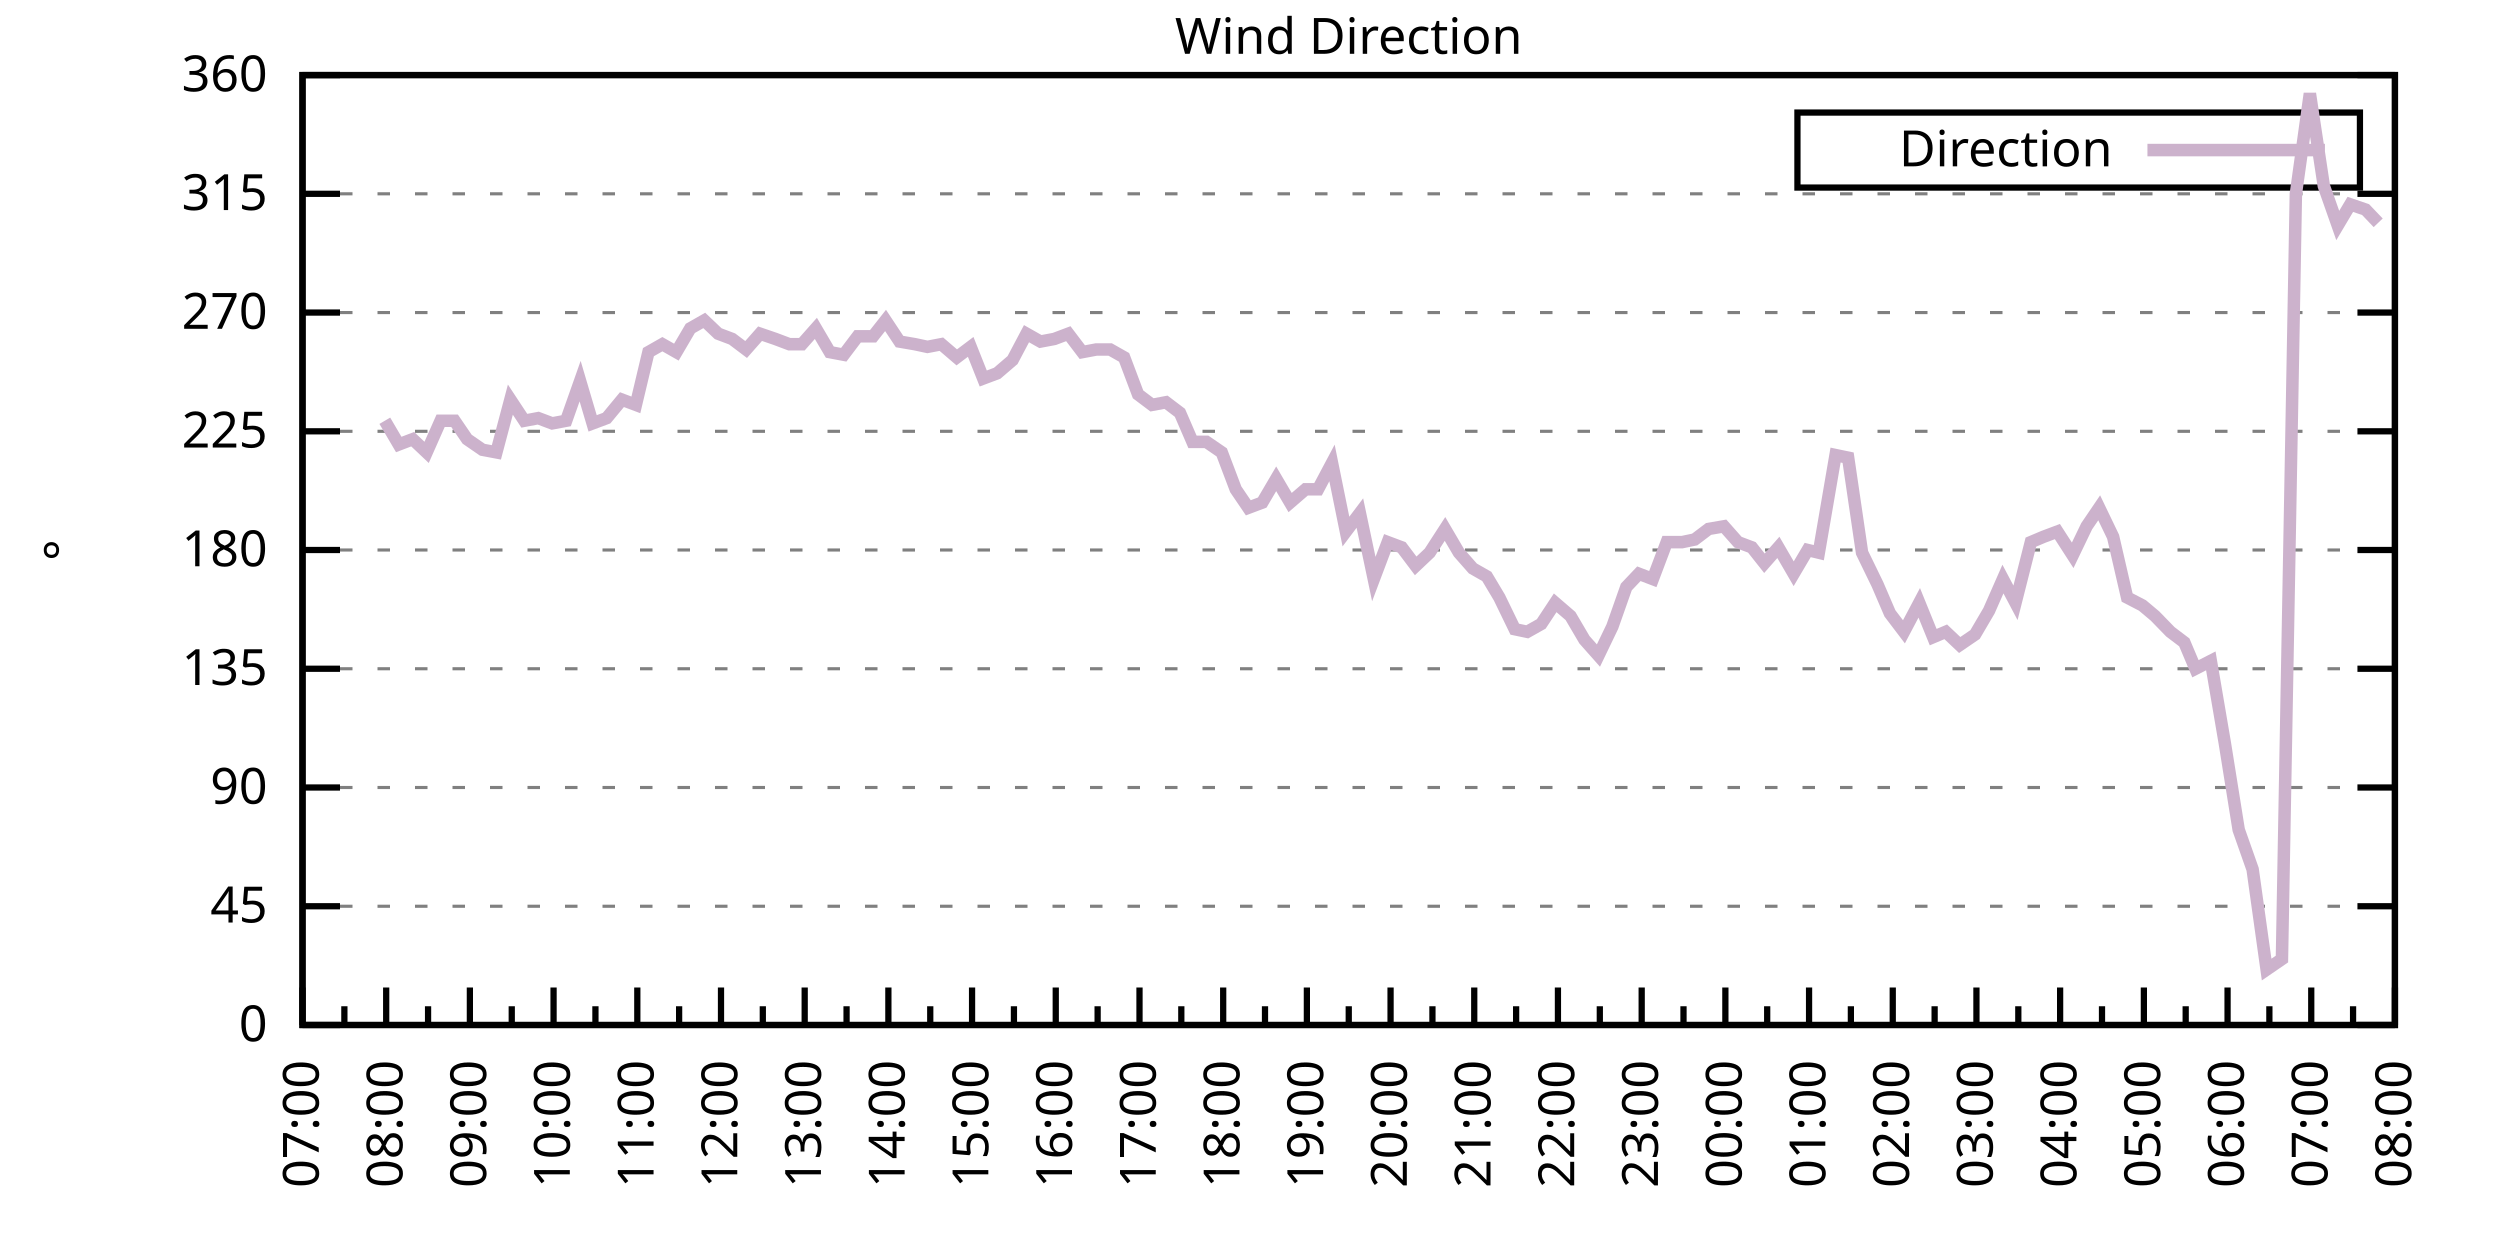
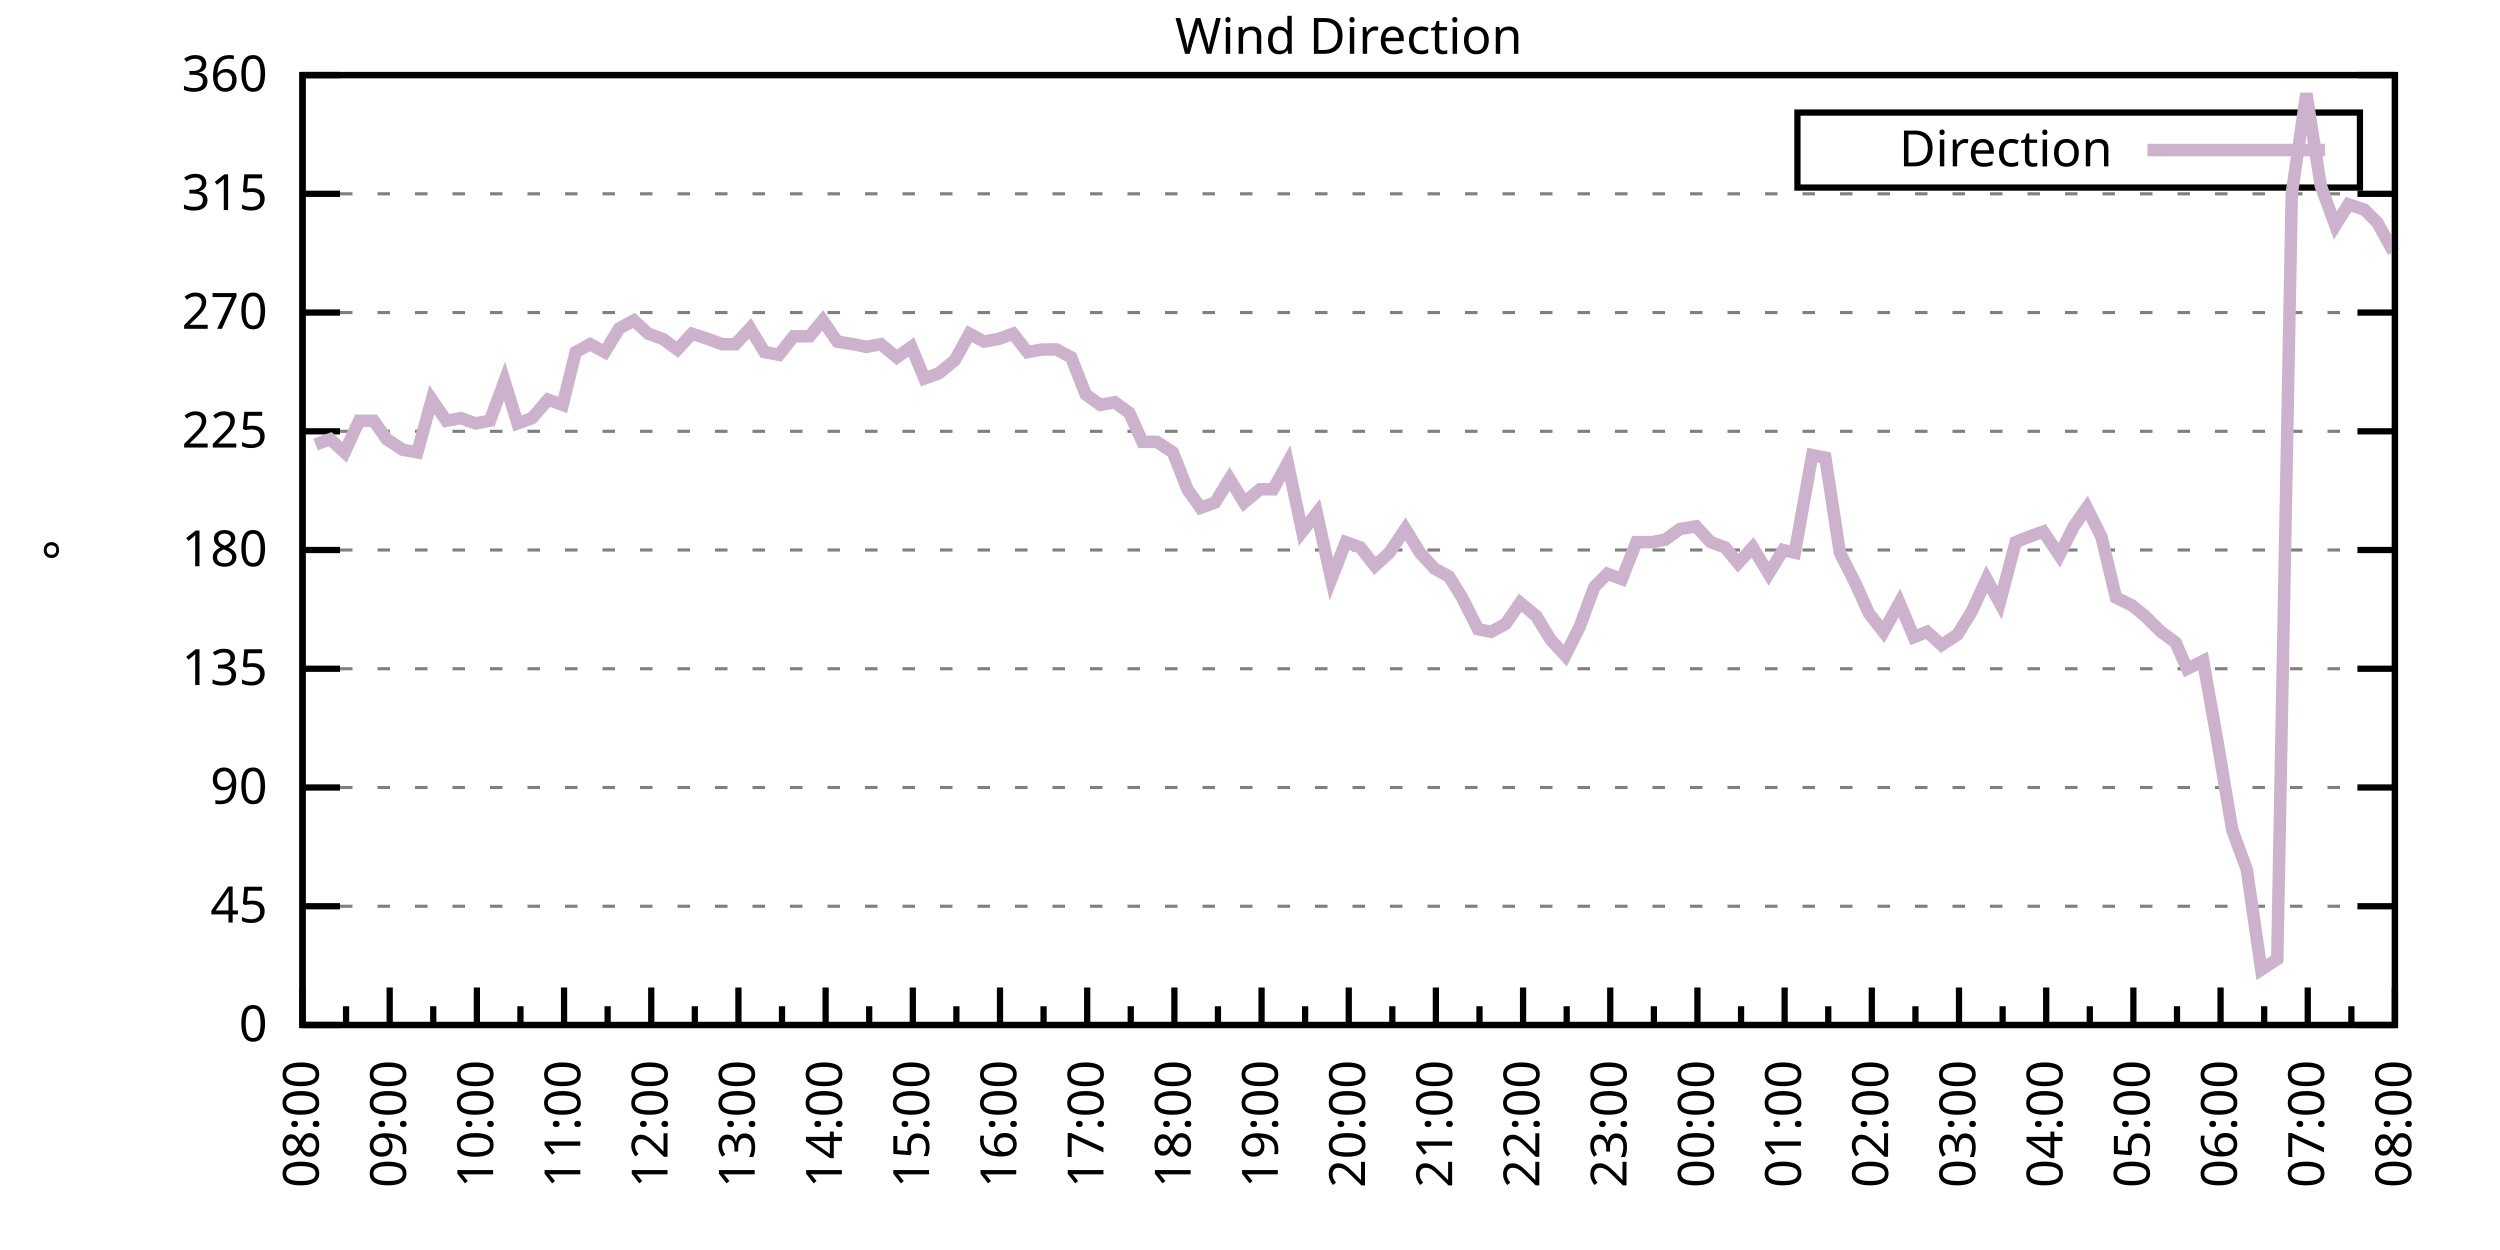
<svg xmlns="http://www.w3.org/2000/svg" xmlns:xlink="http://www.w3.org/1999/xlink" width="400" height="200" viewBox="0 0 400 200">
  <g id="gnuplot_canvas">
    <rect x="0" y="0" width="400" height="200" fill="none" />
    <defs>
      <circle id="gpDot" r="0.5" stroke-width="0.5" stroke="currentColor" />
      <path id="gpPt0" stroke-width="0.333" stroke="currentColor" d="M-1,0 h2 M0,-1 v2" />
      <path id="gpPt1" stroke-width="0.333" stroke="currentColor" d="M-1,-1 L1,1 M1,-1 L-1,1" />
      <path id="gpPt2" stroke-width="0.333" stroke="currentColor" d="M-1,0 L1,0 M0,-1 L0,1 M-1,-1 L1,1 M-1,1 L1,-1" />
      <rect id="gpPt3" stroke-width="0.333" stroke="currentColor" x="-1" y="-1" width="2" height="2" />
      <rect id="gpPt4" stroke-width="0.333" stroke="currentColor" fill="currentColor" x="-1" y="-1" width="2" height="2" />
      <circle id="gpPt5" stroke-width="0.333" stroke="currentColor" cx="0" cy="0" r="1" />
      <use xlink:href="#gpPt5" id="gpPt6" fill="currentColor" stroke="none" />
      <path id="gpPt7" stroke-width="0.333" stroke="currentColor" d="M0,-1.33 L-1.33,0.67 L1.33,0.67 z" />
      <use xlink:href="#gpPt7" id="gpPt8" fill="currentColor" stroke="none" />
      <use xlink:href="#gpPt7" id="gpPt9" stroke="currentColor" transform="rotate(180)" />
      <use xlink:href="#gpPt9" id="gpPt10" fill="currentColor" stroke="none" />
      <use xlink:href="#gpPt3" id="gpPt11" stroke="currentColor" transform="rotate(45)" />
      <use xlink:href="#gpPt11" id="gpPt12" fill="currentColor" stroke="none" />
      <path id="gpPt13" stroke-width="0.333" stroke="currentColor" d="M0,1.330 L1.265,0.411 L0.782,-1.067 L-0.782,-1.076 L-1.265,0.411 z" />
      <use xlink:href="#gpPt13" id="gpPt14" fill="currentColor" stroke="none" />
      <filter id="textbox" filterUnits="objectBoundingBox" x="0" y="0" height="1" width="1">
        <feFlood flood-color="white" flood-opacity="1" result="bgnd" />
        <feComposite in="SourceGraphic" in2="bgnd" operator="atop" />
      </filter>
      <filter id="greybox" filterUnits="objectBoundingBox" x="0" y="0" height="1" width="1">
        <feFlood flood-color="lightgrey" flood-opacity="1" result="grey" />
        <feComposite in="SourceGraphic" in2="grey" operator="atop" />
      </filter>
    </defs>
    <g fill="none" color="white" stroke="currentColor" stroke-width="1.00" stroke-linecap="butt" stroke-linejoin="miter">
</g>
    <g fill="none" color="black" stroke="currentColor" stroke-width="1.00" stroke-linecap="butt" stroke-linejoin="miter">
      <g stroke="none" shape-rendering="crispEdges">
        <polygon fill="rgb(255, 255, 255)" points="48.40,164.00 383.18,164.00 383.18,12.02 48.40,12.02 " />
      </g>
    </g>
    <g fill="none" color="black" stroke="currentColor" stroke-width="1.00" stroke-linecap="butt" stroke-linejoin="miter">
</g>
    <g fill="none" color="black" stroke="black" stroke-width="0.50" stroke-linecap="butt" stroke-linejoin="miter">
</g>
    <g fill="none" color="gray" stroke="currentColor" stroke-width="0.50" stroke-linecap="butt" stroke-linejoin="miter">
      <path stroke="gray" stroke-dasharray="2,4" class="gridline" d="M48.40,164.00 L383.19,164.00  " />
    </g>
    <g fill="none" color="gray" stroke="gray" stroke-width="1.00" stroke-linecap="butt" stroke-linejoin="miter">
</g>
    <g fill="none" color="black" stroke="currentColor" stroke-width="1.00" stroke-linecap="butt" stroke-linejoin="miter">
      <path stroke="black" d="M48.40,164.00 L54.40,164.00 M383.19,164.00 L377.19,164.00  " />
      <g transform="translate(42.80,166.60)" stroke="none" fill="black" font-family="Sans" font-size="8.00" text-anchor="end">
        <text>
          <tspan font-family="Sans"> 0</tspan>
        </text>
      </g>
    </g>
    <g fill="none" color="black" stroke="currentColor" stroke-width="1.00" stroke-linecap="butt" stroke-linejoin="miter">
</g>
    <g fill="none" color="black" stroke="black" stroke-width="0.50" stroke-linecap="butt" stroke-linejoin="miter">
</g>
    <g fill="none" color="gray" stroke="currentColor" stroke-width="0.50" stroke-linecap="butt" stroke-linejoin="miter">
      <path stroke="gray" stroke-dasharray="2,4" class="gridline" d="M48.40,145.00 L383.19,145.00  " />
    </g>
    <g fill="none" color="gray" stroke="gray" stroke-width="1.00" stroke-linecap="butt" stroke-linejoin="miter">
</g>
    <g fill="none" color="black" stroke="currentColor" stroke-width="1.00" stroke-linecap="butt" stroke-linejoin="miter">
      <path stroke="black" d="M48.40,145.00 L54.40,145.00 M383.19,145.00 L377.19,145.00  " />
      <g transform="translate(42.80,147.60)" stroke="none" fill="black" font-family="Sans" font-size="8.00" text-anchor="end">
        <text>
          <tspan font-family="Sans"> 45</tspan>
        </text>
      </g>
    </g>
    <g fill="none" color="black" stroke="currentColor" stroke-width="1.00" stroke-linecap="butt" stroke-linejoin="miter">
</g>
    <g fill="none" color="black" stroke="black" stroke-width="0.50" stroke-linecap="butt" stroke-linejoin="miter">
</g>
    <g fill="none" color="gray" stroke="currentColor" stroke-width="0.50" stroke-linecap="butt" stroke-linejoin="miter">
      <path stroke="gray" stroke-dasharray="2,4" class="gridline" d="M48.40,126.00 L383.19,126.00  " />
    </g>
    <g fill="none" color="gray" stroke="gray" stroke-width="1.00" stroke-linecap="butt" stroke-linejoin="miter">
</g>
    <g fill="none" color="black" stroke="currentColor" stroke-width="1.00" stroke-linecap="butt" stroke-linejoin="miter">
      <path stroke="black" d="M48.40,126.00 L54.40,126.00 M383.19,126.00 L377.19,126.00  " />
      <g transform="translate(42.80,128.60)" stroke="none" fill="black" font-family="Sans" font-size="8.00" text-anchor="end">
        <text>
          <tspan font-family="Sans"> 90</tspan>
        </text>
      </g>
    </g>
    <g fill="none" color="black" stroke="currentColor" stroke-width="1.00" stroke-linecap="butt" stroke-linejoin="miter">
</g>
    <g fill="none" color="black" stroke="black" stroke-width="0.50" stroke-linecap="butt" stroke-linejoin="miter">
</g>
    <g fill="none" color="gray" stroke="currentColor" stroke-width="0.50" stroke-linecap="butt" stroke-linejoin="miter">
      <path stroke="gray" stroke-dasharray="2,4" class="gridline" d="M48.40,107.00 L383.19,107.00  " />
    </g>
    <g fill="none" color="gray" stroke="gray" stroke-width="1.00" stroke-linecap="butt" stroke-linejoin="miter">
</g>
    <g fill="none" color="black" stroke="currentColor" stroke-width="1.00" stroke-linecap="butt" stroke-linejoin="miter">
      <path stroke="black" d="M48.40,107.00 L54.40,107.00 M383.19,107.00 L377.19,107.00  " />
      <g transform="translate(42.80,109.60)" stroke="none" fill="black" font-family="Sans" font-size="8.00" text-anchor="end">
        <text>
          <tspan font-family="Sans"> 135</tspan>
        </text>
      </g>
    </g>
    <g fill="none" color="black" stroke="currentColor" stroke-width="1.00" stroke-linecap="butt" stroke-linejoin="miter">
</g>
    <g fill="none" color="black" stroke="black" stroke-width="0.50" stroke-linecap="butt" stroke-linejoin="miter">
</g>
    <g fill="none" color="gray" stroke="currentColor" stroke-width="0.50" stroke-linecap="butt" stroke-linejoin="miter">
      <path stroke="gray" stroke-dasharray="2,4" class="gridline" d="M48.40,88.00 L383.19,88.00  " />
    </g>
    <g fill="none" color="gray" stroke="gray" stroke-width="1.00" stroke-linecap="butt" stroke-linejoin="miter">
</g>
    <g fill="none" color="black" stroke="currentColor" stroke-width="1.00" stroke-linecap="butt" stroke-linejoin="miter">
      <path stroke="black" d="M48.40,88.00 L54.40,88.00 M383.19,88.00 L377.19,88.00  " />
      <g transform="translate(42.80,90.60)" stroke="none" fill="black" font-family="Sans" font-size="8.00" text-anchor="end">
        <text>
          <tspan font-family="Sans"> 180</tspan>
        </text>
      </g>
    </g>
    <g fill="none" color="black" stroke="currentColor" stroke-width="1.00" stroke-linecap="butt" stroke-linejoin="miter">
</g>
    <g fill="none" color="black" stroke="black" stroke-width="0.50" stroke-linecap="butt" stroke-linejoin="miter">
</g>
    <g fill="none" color="gray" stroke="currentColor" stroke-width="0.50" stroke-linecap="butt" stroke-linejoin="miter">
      <path stroke="gray" stroke-dasharray="2,4" class="gridline" d="M48.40,69.01 L383.19,69.01  " />
    </g>
    <g fill="none" color="gray" stroke="gray" stroke-width="1.00" stroke-linecap="butt" stroke-linejoin="miter">
</g>
    <g fill="none" color="black" stroke="currentColor" stroke-width="1.00" stroke-linecap="butt" stroke-linejoin="miter">
      <path stroke="black" d="M48.40,69.01 L54.40,69.01 M383.19,69.01 L377.19,69.01  " />
      <g transform="translate(42.80,71.61)" stroke="none" fill="black" font-family="Sans" font-size="8.00" text-anchor="end">
        <text>
          <tspan font-family="Sans"> 225</tspan>
        </text>
      </g>
    </g>
    <g fill="none" color="black" stroke="currentColor" stroke-width="1.00" stroke-linecap="butt" stroke-linejoin="miter">
</g>
    <g fill="none" color="black" stroke="black" stroke-width="0.50" stroke-linecap="butt" stroke-linejoin="miter">
</g>
    <g fill="none" color="gray" stroke="currentColor" stroke-width="0.50" stroke-linecap="butt" stroke-linejoin="miter">
      <path stroke="gray" stroke-dasharray="2,4" class="gridline" d="M48.40,50.01 L383.19,50.01  " />
    </g>
    <g fill="none" color="gray" stroke="gray" stroke-width="1.00" stroke-linecap="butt" stroke-linejoin="miter">
</g>
    <g fill="none" color="black" stroke="currentColor" stroke-width="1.00" stroke-linecap="butt" stroke-linejoin="miter">
      <path stroke="black" d="M48.40,50.01 L54.40,50.01 M383.19,50.01 L377.19,50.01  " />
      <g transform="translate(42.80,52.61)" stroke="none" fill="black" font-family="Sans" font-size="8.00" text-anchor="end">
        <text>
          <tspan font-family="Sans"> 270</tspan>
        </text>
      </g>
    </g>
    <g fill="none" color="black" stroke="currentColor" stroke-width="1.00" stroke-linecap="butt" stroke-linejoin="miter">
</g>
    <g fill="none" color="black" stroke="black" stroke-width="0.50" stroke-linecap="butt" stroke-linejoin="miter">
</g>
    <g fill="none" color="gray" stroke="currentColor" stroke-width="0.50" stroke-linecap="butt" stroke-linejoin="miter">
      <path stroke="gray" stroke-dasharray="2,4" class="gridline" d="M48.40,31.01 L383.19,31.01  " />
    </g>
    <g fill="none" color="gray" stroke="gray" stroke-width="1.00" stroke-linecap="butt" stroke-linejoin="miter">
</g>
    <g fill="none" color="black" stroke="currentColor" stroke-width="1.00" stroke-linecap="butt" stroke-linejoin="miter">
      <path stroke="black" d="M48.40,31.01 L54.40,31.01 M383.19,31.01 L377.19,31.01  " />
      <g transform="translate(42.80,33.61)" stroke="none" fill="black" font-family="Sans" font-size="8.00" text-anchor="end">
        <text>
          <tspan font-family="Sans"> 315</tspan>
        </text>
      </g>
    </g>
    <g fill="none" color="black" stroke="currentColor" stroke-width="1.00" stroke-linecap="butt" stroke-linejoin="miter">
</g>
    <g fill="none" color="black" stroke="black" stroke-width="0.50" stroke-linecap="butt" stroke-linejoin="miter">
</g>
    <g fill="none" color="gray" stroke="currentColor" stroke-width="0.50" stroke-linecap="butt" stroke-linejoin="miter">
      <path stroke="gray" stroke-dasharray="2,4" class="gridline" d="M48.40,12.01 L383.19,12.01  " />
    </g>
    <g fill="none" color="gray" stroke="gray" stroke-width="1.00" stroke-linecap="butt" stroke-linejoin="miter">
</g>
    <g fill="none" color="black" stroke="currentColor" stroke-width="1.00" stroke-linecap="butt" stroke-linejoin="miter">
      <path stroke="black" d="M48.40,12.01 L54.40,12.01 M383.19,12.01 L377.19,12.01  " />
      <g transform="translate(42.80,14.61)" stroke="none" fill="black" font-family="Sans" font-size="8.00" text-anchor="end">
        <text>
          <tspan font-family="Sans"> 360</tspan>
        </text>
      </g>
    </g>
    <g fill="none" color="black" stroke="currentColor" stroke-width="1.00" stroke-linecap="butt" stroke-linejoin="miter">
      <path stroke="black" d="M48.40,164.00 L48.40,158.00  " />
      <g transform="translate(51.00,169.60) rotate(270)" stroke="none" fill="black" font-family="Sans" font-size="8.00" text-anchor="end">
        <text>
+           <tspan font-family="Sans">08:00</tspan>
+         </text>
+       </g>
+     </g>
+     <g fill="none" color="black" stroke="currentColor" stroke-width="1.00" stroke-linecap="butt" stroke-linejoin="miter">
+       <path stroke="black" d="M55.37,164.00 L55.37,161.00 M62.35,164.00 L62.35,158.00  " />
+       <g transform="translate(64.95,169.60) rotate(270)" stroke="none" fill="black" font-family="Sans" font-size="8.00" text-anchor="end">
+         <text>
+           <tspan font-family="Sans">09:00</tspan>
+         </text>
+       </g>
+     </g>
+     <g fill="none" color="black" stroke="currentColor" stroke-width="1.00" stroke-linecap="butt" stroke-linejoin="miter">
+       <path stroke="black" d="M69.32,164.00 L69.32,161.00 M76.30,164.00 L76.30,158.00  " />
+       <g transform="translate(78.90,169.60) rotate(270)" stroke="none" fill="black" font-family="Sans" font-size="8.00" text-anchor="end">
+         <text>
+           <tspan font-family="Sans">10:00</tspan>
+         </text>
+       </g>
+     </g>
+     <g fill="none" color="black" stroke="currentColor" stroke-width="1.00" stroke-linecap="butt" stroke-linejoin="miter">
+       <path stroke="black" d="M83.27,164.00 L83.27,161.00 M90.25,164.00 L90.25,158.00  " />
+       <g transform="translate(92.85,169.60) rotate(270)" stroke="none" fill="black" font-family="Sans" font-size="8.00" text-anchor="end">
+         <text>
+           <tspan font-family="Sans">11:00</tspan>
+         </text>
+       </g>
+     </g>
+     <g fill="none" color="black" stroke="currentColor" stroke-width="1.00" stroke-linecap="butt" stroke-linejoin="miter">
+       <path stroke="black" d="M97.22,164.00 L97.22,161.00 M104.20,164.00 L104.20,158.00  " />
+       <g transform="translate(106.80,169.60) rotate(270)" stroke="none" fill="black" font-family="Sans" font-size="8.00" text-anchor="end">
+         <text>
+           <tspan font-family="Sans">12:00</tspan>
+         </text>
+       </g>
+     </g>
+     <g fill="none" color="black" stroke="currentColor" stroke-width="1.00" stroke-linecap="butt" stroke-linejoin="miter">
+       <path stroke="black" d="M111.17,164.00 L111.17,161.00 M118.15,164.00 L118.15,158.00  " />
+       <g transform="translate(120.75,169.60) rotate(270)" stroke="none" fill="black" font-family="Sans" font-size="8.00" text-anchor="end">
+         <text>
+           <tspan font-family="Sans">13:00</tspan>
+         </text>
+       </g>
+     </g>
+     <g fill="none" color="black" stroke="currentColor" stroke-width="1.00" stroke-linecap="butt" stroke-linejoin="miter">
+       <path stroke="black" d="M125.12,164.00 L125.12,161.00 M132.10,164.00 L132.10,158.00  " />
+       <g transform="translate(134.70,169.60) rotate(270)" stroke="none" fill="black" font-family="Sans" font-size="8.00" text-anchor="end">
+         <text>
+           <tspan font-family="Sans">14:00</tspan>
+         </text>
+       </g>
+     </g>
+     <g fill="none" color="black" stroke="currentColor" stroke-width="1.00" stroke-linecap="butt" stroke-linejoin="miter">
+       <path stroke="black" d="M139.07,164.00 L139.07,161.00 M146.05,164.00 L146.05,158.00  " />
+       <g transform="translate(148.65,169.60) rotate(270)" stroke="none" fill="black" font-family="Sans" font-size="8.00" text-anchor="end">
+         <text>
+           <tspan font-family="Sans">15:00</tspan>
+         </text>
+       </g>
+     </g>
+     <g fill="none" color="black" stroke="currentColor" stroke-width="1.00" stroke-linecap="butt" stroke-linejoin="miter">
+       <path stroke="black" d="M153.02,164.00 L153.02,161.00 M160.00,164.00 L160.00,158.00  " />
+       <g transform="translate(162.60,169.60) rotate(270)" stroke="none" fill="black" font-family="Sans" font-size="8.00" text-anchor="end">
+         <text>
+           <tspan font-family="Sans">16:00</tspan>
+         </text>
+       </g>
+     </g>
+     <g fill="none" color="black" stroke="currentColor" stroke-width="1.00" stroke-linecap="butt" stroke-linejoin="miter">
+       <path stroke="black" d="M166.97,164.00 L166.97,161.00 M173.95,164.00 L173.95,158.00  " />
+       <g transform="translate(176.55,169.60) rotate(270)" stroke="none" fill="black" font-family="Sans" font-size="8.00" text-anchor="end">
+         <text>
+           <tspan font-family="Sans">17:00</tspan>
+         </text>
+       </g>
+     </g>
+     <g fill="none" color="black" stroke="currentColor" stroke-width="1.00" stroke-linecap="butt" stroke-linejoin="miter">
+       <path stroke="black" d="M180.92,164.00 L180.92,161.00 M187.90,164.00 L187.90,158.00  " />
+       <g transform="translate(190.50,169.60) rotate(270)" stroke="none" fill="black" font-family="Sans" font-size="8.00" text-anchor="end">
+         <text>
+           <tspan font-family="Sans">18:00</tspan>
+         </text>
+       </g>
+     </g>
+     <g fill="none" color="black" stroke="currentColor" stroke-width="1.00" stroke-linecap="butt" stroke-linejoin="miter">
+       <path stroke="black" d="M194.87,164.00 L194.87,161.00 M201.85,164.00 L201.85,158.00  " />
+       <g transform="translate(204.45,169.60) rotate(270)" stroke="none" fill="black" font-family="Sans" font-size="8.00" text-anchor="end">
+         <text>
+           <tspan font-family="Sans">19:00</tspan>
+         </text>
+       </g>
+     </g>
+     <g fill="none" color="black" stroke="currentColor" stroke-width="1.00" stroke-linecap="butt" stroke-linejoin="miter">
+       <path stroke="black" d="M208.82,164.00 L208.82,161.00 M215.80,164.00 L215.80,158.00  " />
+       <g transform="translate(218.40,169.60) rotate(270)" stroke="none" fill="black" font-family="Sans" font-size="8.00" text-anchor="end">
+         <text>
+           <tspan font-family="Sans">20:00</tspan>
+         </text>
+       </g>
+     </g>
+     <g fill="none" color="black" stroke="currentColor" stroke-width="1.00" stroke-linecap="butt" stroke-linejoin="miter">
+       <path stroke="black" d="M222.77,164.00 L222.77,161.00 M229.74,164.00 L229.74,158.00  " />
+       <g transform="translate(232.34,169.60) rotate(270)" stroke="none" fill="black" font-family="Sans" font-size="8.00" text-anchor="end">
+         <text>
+           <tspan font-family="Sans">21:00</tspan>
+         </text>
+       </g>
+     </g>
+     <g fill="none" color="black" stroke="currentColor" stroke-width="1.00" stroke-linecap="butt" stroke-linejoin="miter">
+       <path stroke="black" d="M236.72,164.00 L236.72,161.00 M243.69,164.00 L243.69,158.00  " />
+       <g transform="translate(246.29,169.60) rotate(270)" stroke="none" fill="black" font-family="Sans" font-size="8.00" text-anchor="end">
+         <text>
+           <tspan font-family="Sans">22:00</tspan>
+         </text>
+       </g>
+     </g>
+     <g fill="none" color="black" stroke="currentColor" stroke-width="1.00" stroke-linecap="butt" stroke-linejoin="miter">
+       <path stroke="black" d="M250.67,164.00 L250.67,161.00 M257.64,164.00 L257.64,158.00  " />
+       <g transform="translate(260.24,169.60) rotate(270)" stroke="none" fill="black" font-family="Sans" font-size="8.00" text-anchor="end">
+         <text>
+           <tspan font-family="Sans">23:00</tspan>
+         </text>
+       </g>
+     </g>
+     <g fill="none" color="black" stroke="currentColor" stroke-width="1.00" stroke-linecap="butt" stroke-linejoin="miter">
+       <path stroke="black" d="M264.62,164.00 L264.62,161.00 M271.59,164.00 L271.59,158.00  " />
+       <g transform="translate(274.19,169.60) rotate(270)" stroke="none" fill="black" font-family="Sans" font-size="8.00" text-anchor="end">
+         <text>
+           <tspan font-family="Sans">00:00</tspan>
+         </text>
+       </g>
+     </g>
+     <g fill="none" color="black" stroke="currentColor" stroke-width="1.00" stroke-linecap="butt" stroke-linejoin="miter">
+       <path stroke="black" d="M278.57,164.00 L278.57,161.00 M285.54,164.00 L285.54,158.00  " />
+       <g transform="translate(288.14,169.60) rotate(270)" stroke="none" fill="black" font-family="Sans" font-size="8.00" text-anchor="end">
+         <text>
+           <tspan font-family="Sans">01:00</tspan>
+         </text>
+       </g>
+     </g>
+     <g fill="none" color="black" stroke="currentColor" stroke-width="1.00" stroke-linecap="butt" stroke-linejoin="miter">
+       <path stroke="black" d="M292.52,164.00 L292.52,161.00 M299.49,164.00 L299.49,158.00  " />
+       <g transform="translate(302.09,169.60) rotate(270)" stroke="none" fill="black" font-family="Sans" font-size="8.00" text-anchor="end">
+         <text>
+           <tspan font-family="Sans">02:00</tspan>
+         </text>
+       </g>
+     </g>
+     <g fill="none" color="black" stroke="currentColor" stroke-width="1.00" stroke-linecap="butt" stroke-linejoin="miter">
+       <path stroke="black" d="M306.47,164.00 L306.47,161.00 M313.44,164.00 L313.44,158.00  " />
+       <g transform="translate(316.04,169.60) rotate(270)" stroke="none" fill="black" font-family="Sans" font-size="8.00" text-anchor="end">
+         <text>
+           <tspan font-family="Sans">03:00</tspan>
+         </text>
+       </g>
+     </g>
+     <g fill="none" color="black" stroke="currentColor" stroke-width="1.00" stroke-linecap="butt" stroke-linejoin="miter">
+       <path stroke="black" d="M320.42,164.00 L320.42,161.00 M327.39,164.00 L327.39,158.00  " />
+       <g transform="translate(329.99,169.60) rotate(270)" stroke="none" fill="black" font-family="Sans" font-size="8.00" text-anchor="end">
+         <text>
+           <tspan font-family="Sans">04:00</tspan>
+         </text>
+       </g>
+     </g>
+     <g fill="none" color="black" stroke="currentColor" stroke-width="1.00" stroke-linecap="butt" stroke-linejoin="miter">
+       <path stroke="black" d="M334.37,164.00 L334.37,161.00 M341.34,164.00 L341.34,158.00  " />
+       <g transform="translate(343.94,169.60) rotate(270)" stroke="none" fill="black" font-family="Sans" font-size="8.00" text-anchor="end">
+         <text>
+           <tspan font-family="Sans">05:00</tspan>
+         </text>
+       </g>
+     </g>
+     <g fill="none" color="black" stroke="currentColor" stroke-width="1.00" stroke-linecap="butt" stroke-linejoin="miter">
+       <path stroke="black" d="M348.32,164.00 L348.32,161.00 M355.29,164.00 L355.29,158.00  " />
+       <g transform="translate(357.89,169.60) rotate(270)" stroke="none" fill="black" font-family="Sans" font-size="8.00" text-anchor="end">
+         <text>
+           <tspan font-family="Sans">06:00</tspan>
+         </text>
+       </g>
+     </g>
+     <g fill="none" color="black" stroke="currentColor" stroke-width="1.00" stroke-linecap="butt" stroke-linejoin="miter">
+       <path stroke="black" d="M362.27,164.00 L362.27,161.00 M369.24,164.00 L369.24,158.00  " />
+       <g transform="translate(371.84,169.60) rotate(270)" stroke="none" fill="black" font-family="Sans" font-size="8.00" text-anchor="end">
+         <text>
          <tspan font-family="Sans">07:00</tspan>
        </text>
      </g>
    </g>
    <g fill="none" color="black" stroke="currentColor" stroke-width="1.00" stroke-linecap="butt" stroke-linejoin="miter">
-       <path stroke="black" d="M55.10,164.00 L55.10,161.00 M61.79,164.00 L61.79,158.00  " />
-       <g transform="translate(64.39,169.60) rotate(270)" stroke="none" fill="black" font-family="Sans" font-size="8.00" text-anchor="end">
-         <text>
-           <tspan font-family="Sans">08:00</tspan>
-         </text>
-       </g>
-     </g>
-     <g fill="none" color="black" stroke="currentColor" stroke-width="1.00" stroke-linecap="butt" stroke-linejoin="miter">
-       <path stroke="black" d="M68.49,164.00 L68.49,161.00 M75.18,164.00 L75.18,158.00  " />
-       <g transform="translate(77.78,169.60) rotate(270)" stroke="none" fill="black" font-family="Sans" font-size="8.00" text-anchor="end">
-         <text>
-           <tspan font-family="Sans">09:00</tspan>
-         </text>
-       </g>
-     </g>
-     <g fill="none" color="black" stroke="currentColor" stroke-width="1.00" stroke-linecap="butt" stroke-linejoin="miter">
-       <path stroke="black" d="M81.88,164.00 L81.88,161.00 M88.57,164.00 L88.57,158.00  " />
-       <g transform="translate(91.17,169.60) rotate(270)" stroke="none" fill="black" font-family="Sans" font-size="8.00" text-anchor="end">
-         <text>
-           <tspan font-family="Sans">10:00</tspan>
-         </text>
-       </g>
-     </g>
-     <g fill="none" color="black" stroke="currentColor" stroke-width="1.00" stroke-linecap="butt" stroke-linejoin="miter">
-       <path stroke="black" d="M95.27,164.00 L95.27,161.00 M101.97,164.00 L101.97,158.00  " />
-       <g transform="translate(104.57,169.60) rotate(270)" stroke="none" fill="black" font-family="Sans" font-size="8.00" text-anchor="end">
-         <text>
-           <tspan font-family="Sans">11:00</tspan>
-         </text>
-       </g>
-     </g>
-     <g fill="none" color="black" stroke="currentColor" stroke-width="1.00" stroke-linecap="butt" stroke-linejoin="miter">
-       <path stroke="black" d="M108.66,164.00 L108.66,161.00 M115.36,164.00 L115.36,158.00  " />
-       <g transform="translate(117.96,169.60) rotate(270)" stroke="none" fill="black" font-family="Sans" font-size="8.00" text-anchor="end">
-         <text>
-           <tspan font-family="Sans">12:00</tspan>
-         </text>
-       </g>
-     </g>
-     <g fill="none" color="black" stroke="currentColor" stroke-width="1.00" stroke-linecap="butt" stroke-linejoin="miter">
-       <path stroke="black" d="M122.05,164.00 L122.05,161.00 M128.75,164.00 L128.75,158.00  " />
-       <g transform="translate(131.35,169.60) rotate(270)" stroke="none" fill="black" font-family="Sans" font-size="8.00" text-anchor="end">
-         <text>
-           <tspan font-family="Sans">13:00</tspan>
-         </text>
-       </g>
-     </g>
-     <g fill="none" color="black" stroke="currentColor" stroke-width="1.00" stroke-linecap="butt" stroke-linejoin="miter">
-       <path stroke="black" d="M135.45,164.00 L135.45,161.00 M142.14,164.00 L142.14,158.00  " />
-       <g transform="translate(144.74,169.60) rotate(270)" stroke="none" fill="black" font-family="Sans" font-size="8.00" text-anchor="end">
-         <text>
-           <tspan font-family="Sans">14:00</tspan>
-         </text>
-       </g>
-     </g>
-     <g fill="none" color="black" stroke="currentColor" stroke-width="1.00" stroke-linecap="butt" stroke-linejoin="miter">
-       <path stroke="black" d="M148.84,164.00 L148.84,161.00 M155.53,164.00 L155.53,158.00  " />
-       <g transform="translate(158.13,169.60) rotate(270)" stroke="none" fill="black" font-family="Sans" font-size="8.00" text-anchor="end">
-         <text>
-           <tspan font-family="Sans">15:00</tspan>
-         </text>
-       </g>
-     </g>
-     <g fill="none" color="black" stroke="currentColor" stroke-width="1.00" stroke-linecap="butt" stroke-linejoin="miter">
-       <path stroke="black" d="M162.23,164.00 L162.23,161.00 M168.92,164.00 L168.92,158.00  " />
-       <g transform="translate(171.52,169.60) rotate(270)" stroke="none" fill="black" font-family="Sans" font-size="8.00" text-anchor="end">
-         <text>
-           <tspan font-family="Sans">16:00</tspan>
-         </text>
-       </g>
-     </g>
-     <g fill="none" color="black" stroke="currentColor" stroke-width="1.00" stroke-linecap="butt" stroke-linejoin="miter">
-       <path stroke="black" d="M175.62,164.00 L175.62,161.00 M182.32,164.00 L182.32,158.00  " />
-       <g transform="translate(184.92,169.60) rotate(270)" stroke="none" fill="black" font-family="Sans" font-size="8.00" text-anchor="end">
-         <text>
-           <tspan font-family="Sans">17:00</tspan>
-         </text>
-       </g>
-     </g>
-     <g fill="none" color="black" stroke="currentColor" stroke-width="1.00" stroke-linecap="butt" stroke-linejoin="miter">
-       <path stroke="black" d="M189.01,164.00 L189.01,161.00 M195.71,164.00 L195.71,158.00  " />
-       <g transform="translate(198.31,169.60) rotate(270)" stroke="none" fill="black" font-family="Sans" font-size="8.00" text-anchor="end">
-         <text>
-           <tspan font-family="Sans">18:00</tspan>
-         </text>
-       </g>
-     </g>
-     <g fill="none" color="black" stroke="currentColor" stroke-width="1.00" stroke-linecap="butt" stroke-linejoin="miter">
-       <path stroke="black" d="M202.40,164.00 L202.40,161.00 M209.10,164.00 L209.10,158.00  " />
-       <g transform="translate(211.70,169.60) rotate(270)" stroke="none" fill="black" font-family="Sans" font-size="8.00" text-anchor="end">
-         <text>
-           <tspan font-family="Sans">19:00</tspan>
-         </text>
-       </g>
-     </g>
-     <g fill="none" color="black" stroke="currentColor" stroke-width="1.00" stroke-linecap="butt" stroke-linejoin="miter">
-       <path stroke="black" d="M215.80,164.00 L215.80,161.00 M222.49,164.00 L222.49,158.00  " />
-       <g transform="translate(225.09,169.60) rotate(270)" stroke="none" fill="black" font-family="Sans" font-size="8.00" text-anchor="end">
-         <text>
-           <tspan font-family="Sans">20:00</tspan>
-         </text>
-       </g>
-     </g>
-     <g fill="none" color="black" stroke="currentColor" stroke-width="1.00" stroke-linecap="butt" stroke-linejoin="miter">
-       <path stroke="black" d="M229.19,164.00 L229.19,161.00 M235.88,164.00 L235.88,158.00  " />
-       <g transform="translate(238.48,169.60) rotate(270)" stroke="none" fill="black" font-family="Sans" font-size="8.00" text-anchor="end">
-         <text>
-           <tspan font-family="Sans">21:00</tspan>
-         </text>
-       </g>
-     </g>
-     <g fill="none" color="black" stroke="currentColor" stroke-width="1.00" stroke-linecap="butt" stroke-linejoin="miter">
-       <path stroke="black" d="M242.58,164.00 L242.58,161.00 M249.27,164.00 L249.27,158.00  " />
-       <g transform="translate(251.87,169.60) rotate(270)" stroke="none" fill="black" font-family="Sans" font-size="8.00" text-anchor="end">
-         <text>
-           <tspan font-family="Sans">22:00</tspan>
-         </text>
-       </g>
-     </g>
-     <g fill="none" color="black" stroke="currentColor" stroke-width="1.00" stroke-linecap="butt" stroke-linejoin="miter">
-       <path stroke="black" d="M255.97,164.00 L255.97,161.00 M262.67,164.00 L262.67,158.00  " />
-       <g transform="translate(265.27,169.60) rotate(270)" stroke="none" fill="black" font-family="Sans" font-size="8.00" text-anchor="end">
-         <text>
-           <tspan font-family="Sans">23:00</tspan>
-         </text>
-       </g>
-     </g>
-     <g fill="none" color="black" stroke="currentColor" stroke-width="1.00" stroke-linecap="butt" stroke-linejoin="miter">
-       <path stroke="black" d="M269.36,164.00 L269.36,161.00 M276.06,164.00 L276.06,158.00  " />
-       <g transform="translate(278.66,169.60) rotate(270)" stroke="none" fill="black" font-family="Sans" font-size="8.00" text-anchor="end">
-         <text>
-           <tspan font-family="Sans">00:00</tspan>
-         </text>
-       </g>
-     </g>
-     <g fill="none" color="black" stroke="currentColor" stroke-width="1.00" stroke-linecap="butt" stroke-linejoin="miter">
-       <path stroke="black" d="M282.75,164.00 L282.75,161.00 M289.45,164.00 L289.45,158.00  " />
-       <g transform="translate(292.05,169.60) rotate(270)" stroke="none" fill="black" font-family="Sans" font-size="8.00" text-anchor="end">
-         <text>
-           <tspan font-family="Sans">01:00</tspan>
-         </text>
-       </g>
-     </g>
-     <g fill="none" color="black" stroke="currentColor" stroke-width="1.00" stroke-linecap="butt" stroke-linejoin="miter">
-       <path stroke="black" d="M296.14,164.00 L296.14,161.00 M302.84,164.00 L302.84,158.00  " />
-       <g transform="translate(305.44,169.60) rotate(270)" stroke="none" fill="black" font-family="Sans" font-size="8.00" text-anchor="end">
-         <text>
-           <tspan font-family="Sans">02:00</tspan>
-         </text>
-       </g>
-     </g>
-     <g fill="none" color="black" stroke="currentColor" stroke-width="1.00" stroke-linecap="butt" stroke-linejoin="miter">
-       <path stroke="black" d="M309.54,164.00 L309.54,161.00 M316.23,164.00 L316.23,158.00  " />
-       <g transform="translate(318.83,169.60) rotate(270)" stroke="none" fill="black" font-family="Sans" font-size="8.00" text-anchor="end">
-         <text>
-           <tspan font-family="Sans">03:00</tspan>
-         </text>
-       </g>
-     </g>
-     <g fill="none" color="black" stroke="currentColor" stroke-width="1.00" stroke-linecap="butt" stroke-linejoin="miter">
-       <path stroke="black" d="M322.93,164.00 L322.93,161.00 M329.62,164.00 L329.62,158.00  " />
-       <g transform="translate(332.22,169.60) rotate(270)" stroke="none" fill="black" font-family="Sans" font-size="8.00" text-anchor="end">
-         <text>
-           <tspan font-family="Sans">04:00</tspan>
-         </text>
-       </g>
-     </g>
-     <g fill="none" color="black" stroke="currentColor" stroke-width="1.00" stroke-linecap="butt" stroke-linejoin="miter">
-       <path stroke="black" d="M336.32,164.00 L336.32,161.00 M343.02,164.00 L343.02,158.00  " />
-       <g transform="translate(345.62,169.60) rotate(270)" stroke="none" fill="black" font-family="Sans" font-size="8.00" text-anchor="end">
-         <text>
-           <tspan font-family="Sans">05:00</tspan>
-         </text>
-       </g>
-     </g>
-     <g fill="none" color="black" stroke="currentColor" stroke-width="1.00" stroke-linecap="butt" stroke-linejoin="miter">
-       <path stroke="black" d="M349.71,164.00 L349.71,161.00 M356.41,164.00 L356.41,158.00  " />
-       <g transform="translate(359.01,169.60) rotate(270)" stroke="none" fill="black" font-family="Sans" font-size="8.00" text-anchor="end">
-         <text>
-           <tspan font-family="Sans">06:00</tspan>
-         </text>
-       </g>
-     </g>
-     <g fill="none" color="black" stroke="currentColor" stroke-width="1.00" stroke-linecap="butt" stroke-linejoin="miter">
-       <path stroke="black" d="M363.10,164.00 L363.10,161.00 M369.80,164.00 L369.80,158.00  " />
-       <g transform="translate(372.40,169.60) rotate(270)" stroke="none" fill="black" font-family="Sans" font-size="8.00" text-anchor="end">
-         <text>
-           <tspan font-family="Sans">07:00</tspan>
-         </text>
-       </g>
-     </g>
-     <g fill="none" color="black" stroke="currentColor" stroke-width="1.00" stroke-linecap="butt" stroke-linejoin="miter">
-       <path stroke="black" d="M376.49,164.00 L376.49,161.00 M383.19,164.00 L383.19,158.00  " />
+       <path stroke="black" d="M376.22,164.00 L376.22,161.00 M383.19,164.00 L383.19,158.00  " />
      <g transform="translate(385.79,169.60) rotate(270)" stroke="none" fill="black" font-family="Sans" font-size="8.00" text-anchor="end">
        <text>
          <tspan font-family="Sans">08:00</tspan>
        </text>
      </g>
    </g>
    <g fill="none" color="black" stroke="currentColor" stroke-width="1.00" stroke-linecap="butt" stroke-linejoin="miter">
</g>
    <g fill="none" color="black" stroke="currentColor" stroke-width="1.00" stroke-linecap="butt" stroke-linejoin="miter">
      <path stroke="black" d="M48.40,12.01 L48.40,164.00 L383.19,164.00 L383.19,12.01 L48.40,12.01 Z  " />
    </g>
    <g fill="none" color="black" stroke="currentColor" stroke-width="1.00" stroke-linecap="butt" stroke-linejoin="miter">
      <g transform="translate(12.80,88.01) rotate(270)" stroke="none" fill="black" font-family="Sans" font-size="8.00" text-anchor="middle">
        <text>
          <tspan font-family="Sans">°</tspan>
        </text>
      </g>
    </g>
    <g fill="none" color="black" stroke="currentColor" stroke-width="1.00" stroke-linecap="butt" stroke-linejoin="miter">
</g>
    <g fill="none" color="black" stroke="currentColor" stroke-width="1.00" stroke-linecap="butt" stroke-linejoin="miter">
      <path stroke="black" d="M287.59,30.01 L287.59,18.01 L377.59,18.01 L377.59,30.01 L287.59,30.01 Z  " />
    </g>
    <g id="Wind_direction_plot_1">
      <g fill="none" color="white" stroke="black" stroke-width="2.00" stroke-linecap="butt" stroke-linejoin="miter">
</g>
      <g fill="none" color="black" stroke="currentColor" stroke-width="2.00" stroke-linecap="butt" stroke-linejoin="miter">
        <g transform="translate(337.99,26.61)" stroke="none" fill="black" font-family="Sans" font-size="8.00" text-anchor="end">
          <text>
            <tspan font-family="Sans">Direction</tspan>
          </text>
        </g>
      </g>
      <g fill="none" color="black" stroke="currentColor" stroke-width="2.00" stroke-linecap="butt" stroke-linejoin="miter">
-         <path stroke="rgb(204, 178, 204)" d="M343.59,24.01 L371.99,24.01 M61.57,67.32 L63.80,71.12 L66.03,70.27 L68.26,72.38 L70.50,67.32 L72.73,67.32   L74.74,70.27 L77.19,71.96 L79.42,72.38 L81.66,63.94 L83.89,67.32 L86.12,66.90 L88.35,67.74 L90.58,67.32   L92.82,60.98 L94.82,67.74 L97.06,66.90 L99.51,63.94 L101.74,64.78 L103.75,56.34 L105.98,55.07 L108.22,56.34   L110.45,52.54 L112.68,51.27 L114.91,53.39 L117.14,54.23 L119.38,55.92 L121.61,53.39 L124.06,54.23 L126.29,55.07   L128.30,55.07 L130.54,52.54 L132.77,56.34 L135.00,56.76 L137.23,53.81 L139.69,53.81 L141.69,51.27 L143.93,54.65   L146.38,55.07 L148.39,55.50 L150.62,55.07 L153.08,57.18 L155.31,55.50 L157.32,60.56 L159.55,59.72 L162.01,57.61   L164.24,53.39 L166.47,54.65 L168.70,54.23 L170.93,53.39 L173.17,56.34 L175.40,55.92 L177.63,55.92 L179.86,57.18   L182.09,63.10 L184.32,64.78 L186.56,64.36 L188.79,66.05 L190.80,70.70 L193.03,70.70 L195.48,72.38 L197.72,78.29   L199.73,81.25 L201.96,80.41 L204.19,76.61 L206.42,80.41 L208.88,78.29 L210.88,78.29 L213.12,74.07 L215.35,85.05   L217.58,82.09 L219.81,92.65 L222.04,86.74 L224.28,87.58 L226.51,90.54 L228.74,88.43 L231.20,84.63 L233.43,88.43   L235.66,90.96 L237.89,92.23 L239.90,95.60 L242.36,100.67 L244.36,101.09 L246.60,99.83 L248.83,96.45 L251.28,98.56   L253.51,102.36 L255.75,104.89 L257.98,100.25 L260.21,93.92 L262.22,91.80 L264.45,92.65 L266.68,86.74 L269.14,86.74   L271.15,86.32 L273.38,84.63 L275.83,84.21 L278.07,86.74 L280.30,87.58 L282.31,90.12 L284.54,87.58 L286.99,91.80   L289.23,88.00 L291.01,88.43 L293.69,72.81 L295.70,73.23 L297.93,88.43 L300.39,93.49 L302.39,98.14 L304.63,101.09   L307.08,96.45 L309.31,101.94 L311.32,101.09 L313.55,103.20 L316.01,101.52 L318.24,97.72 L320.47,92.65 L322.48,96.45   L324.94,86.74 L326.95,85.89 L329.18,85.05 L331.63,88.85 L333.86,84.21 L335.87,81.25 L338.10,85.89 L340.34,95.60   L342.79,96.87 L344.80,98.56 L347.26,101.09 L349.49,102.78 L351.27,107.00 L353.73,105.74 L355.96,118.83 L358.19,132.76   L360.42,139.09 L362.66,155.13 L365.11,153.45 L367.34,31.01 L369.58,14.97 L371.81,29.74 L374.04,36.08 L376.05,32.70   L378.50,33.54 L380.51,35.65  " />
+         <path stroke="rgb(204, 178, 204)" d="M343.59,24.01 L371.99,24.01 M50.49,71.12 L52.82,70.27 L55.14,72.38 L57.47,67.32 L59.79,67.32 L61.88,70.27   L64.44,71.96 L66.77,72.38 L69.09,63.94 L71.42,67.32 L73.74,66.90 L76.07,67.74 L78.39,67.32 L80.72,60.98   L82.81,67.74 L85.13,66.90 L87.69,63.94 L90.02,64.78 L92.11,56.34 L94.43,55.07 L96.76,56.34 L99.08,52.54   L101.41,51.27 L103.73,53.39 L106.06,54.23 L108.38,55.92 L110.71,53.39 L113.27,54.23 L115.59,55.07 L117.68,55.07   L120.01,52.54 L122.33,56.34 L124.66,56.76 L126.98,53.81 L129.54,53.81 L131.63,51.27 L133.96,54.65 L136.51,55.07   L138.61,55.50 L140.93,55.07 L143.49,57.18 L145.81,55.50 L147.91,60.56 L150.23,59.72 L152.79,57.61 L155.11,53.39   L157.44,54.65 L159.76,54.23 L162.09,53.39 L164.41,56.34 L166.74,55.92 L169.06,55.92 L171.39,57.18 L173.71,63.10   L176.04,64.78 L178.36,64.36 L180.69,66.05 L182.78,70.70 L185.11,70.70 L187.66,72.38 L189.99,78.29 L192.08,81.25   L194.41,80.41 L196.73,76.61 L199.06,80.41 L201.61,78.29 L203.71,78.29 L206.03,74.07 L208.36,85.05 L210.68,82.09   L213.01,92.65 L215.33,86.74 L217.65,87.58 L219.98,90.54 L222.30,88.43 L224.86,84.63 L227.19,88.43 L229.51,90.96   L231.84,92.23 L233.93,95.60 L236.49,100.67 L238.58,101.09 L240.90,99.83 L243.23,96.45 L245.79,98.56 L248.11,102.36   L250.44,104.89 L252.76,100.25 L255.09,93.92 L257.18,91.80 L259.50,92.65 L261.83,86.74 L264.39,86.74 L266.48,86.32   L268.80,84.63 L271.36,84.21 L273.69,86.74 L276.01,87.58 L278.10,90.12 L280.43,87.58 L282.99,91.80 L285.31,88.00   L287.17,88.43 L289.96,72.81 L292.05,73.23 L294.38,88.43 L296.94,93.49 L299.03,98.14 L301.35,101.09 L303.91,96.45   L306.23,101.94 L308.33,101.09 L310.65,103.20 L313.21,101.52 L315.53,97.72 L317.86,92.65 L319.95,96.45 L322.51,86.74   L324.60,85.89 L326.93,85.05 L329.48,88.85 L331.81,84.21 L333.90,81.25 L336.23,85.89 L338.55,95.60 L341.11,96.87   L343.20,98.56 L345.76,101.09 L348.08,102.78 L349.94,107.00 L352.50,105.74 L354.83,118.83 L357.15,132.76 L359.48,139.09   L361.80,155.13 L364.36,153.45 L366.68,31.01 L369.01,14.97 L371.33,29.74 L373.66,36.08 L375.75,32.70 L378.31,33.54   L380.40,35.65 L382.96,40.30  " />
      </g>
    </g>
    <g fill="none" color="black" stroke="currentColor" stroke-width="2.00" stroke-linecap="butt" stroke-linejoin="miter">
</g>
    <g fill="none" color="black" stroke="black" stroke-width="1.00" stroke-linecap="butt" stroke-linejoin="miter">
</g>
    <g fill="none" color="black" stroke="currentColor" stroke-width="1.00" stroke-linecap="butt" stroke-linejoin="miter">
      <path stroke="black" d="M48.40,12.01 L48.40,164.00 L383.19,164.00 L383.19,12.01 L48.40,12.01 Z  " />
    </g>
    <g fill="none" color="black" stroke="currentColor" stroke-width="1.00" stroke-linecap="butt" stroke-linejoin="miter">
      <g transform="translate(215.79,8.61)" stroke="none" fill="black" font-family="Sans" font-size="8.00" text-anchor="middle">
        <text>
          <tspan font-family="Sans">Wind Direction</tspan>
        </text>
      </g>
    </g>
    <g fill="none" color="black" stroke="currentColor" stroke-width="1.00" stroke-linecap="butt" stroke-linejoin="miter">
</g>
  </g>
</svg>
